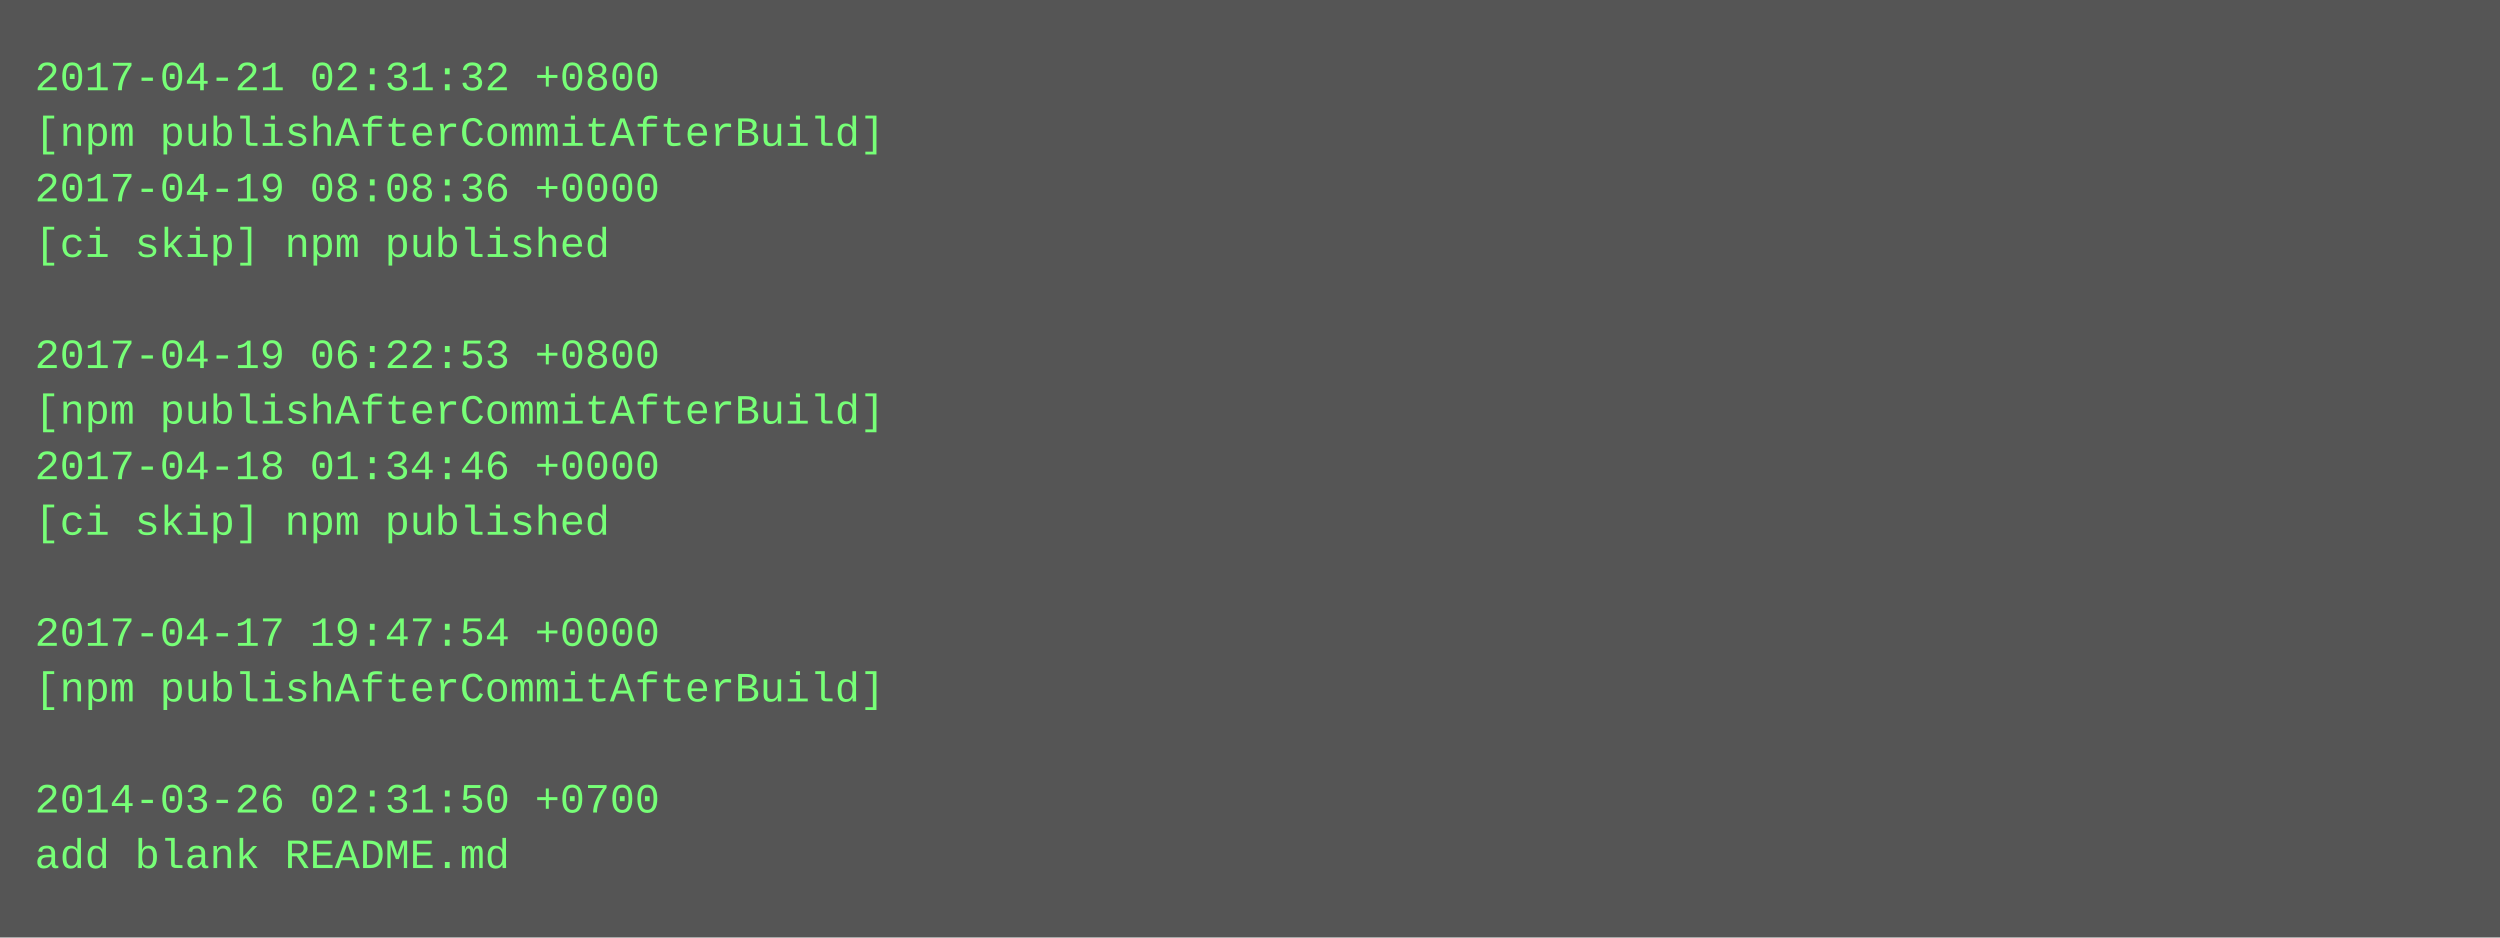
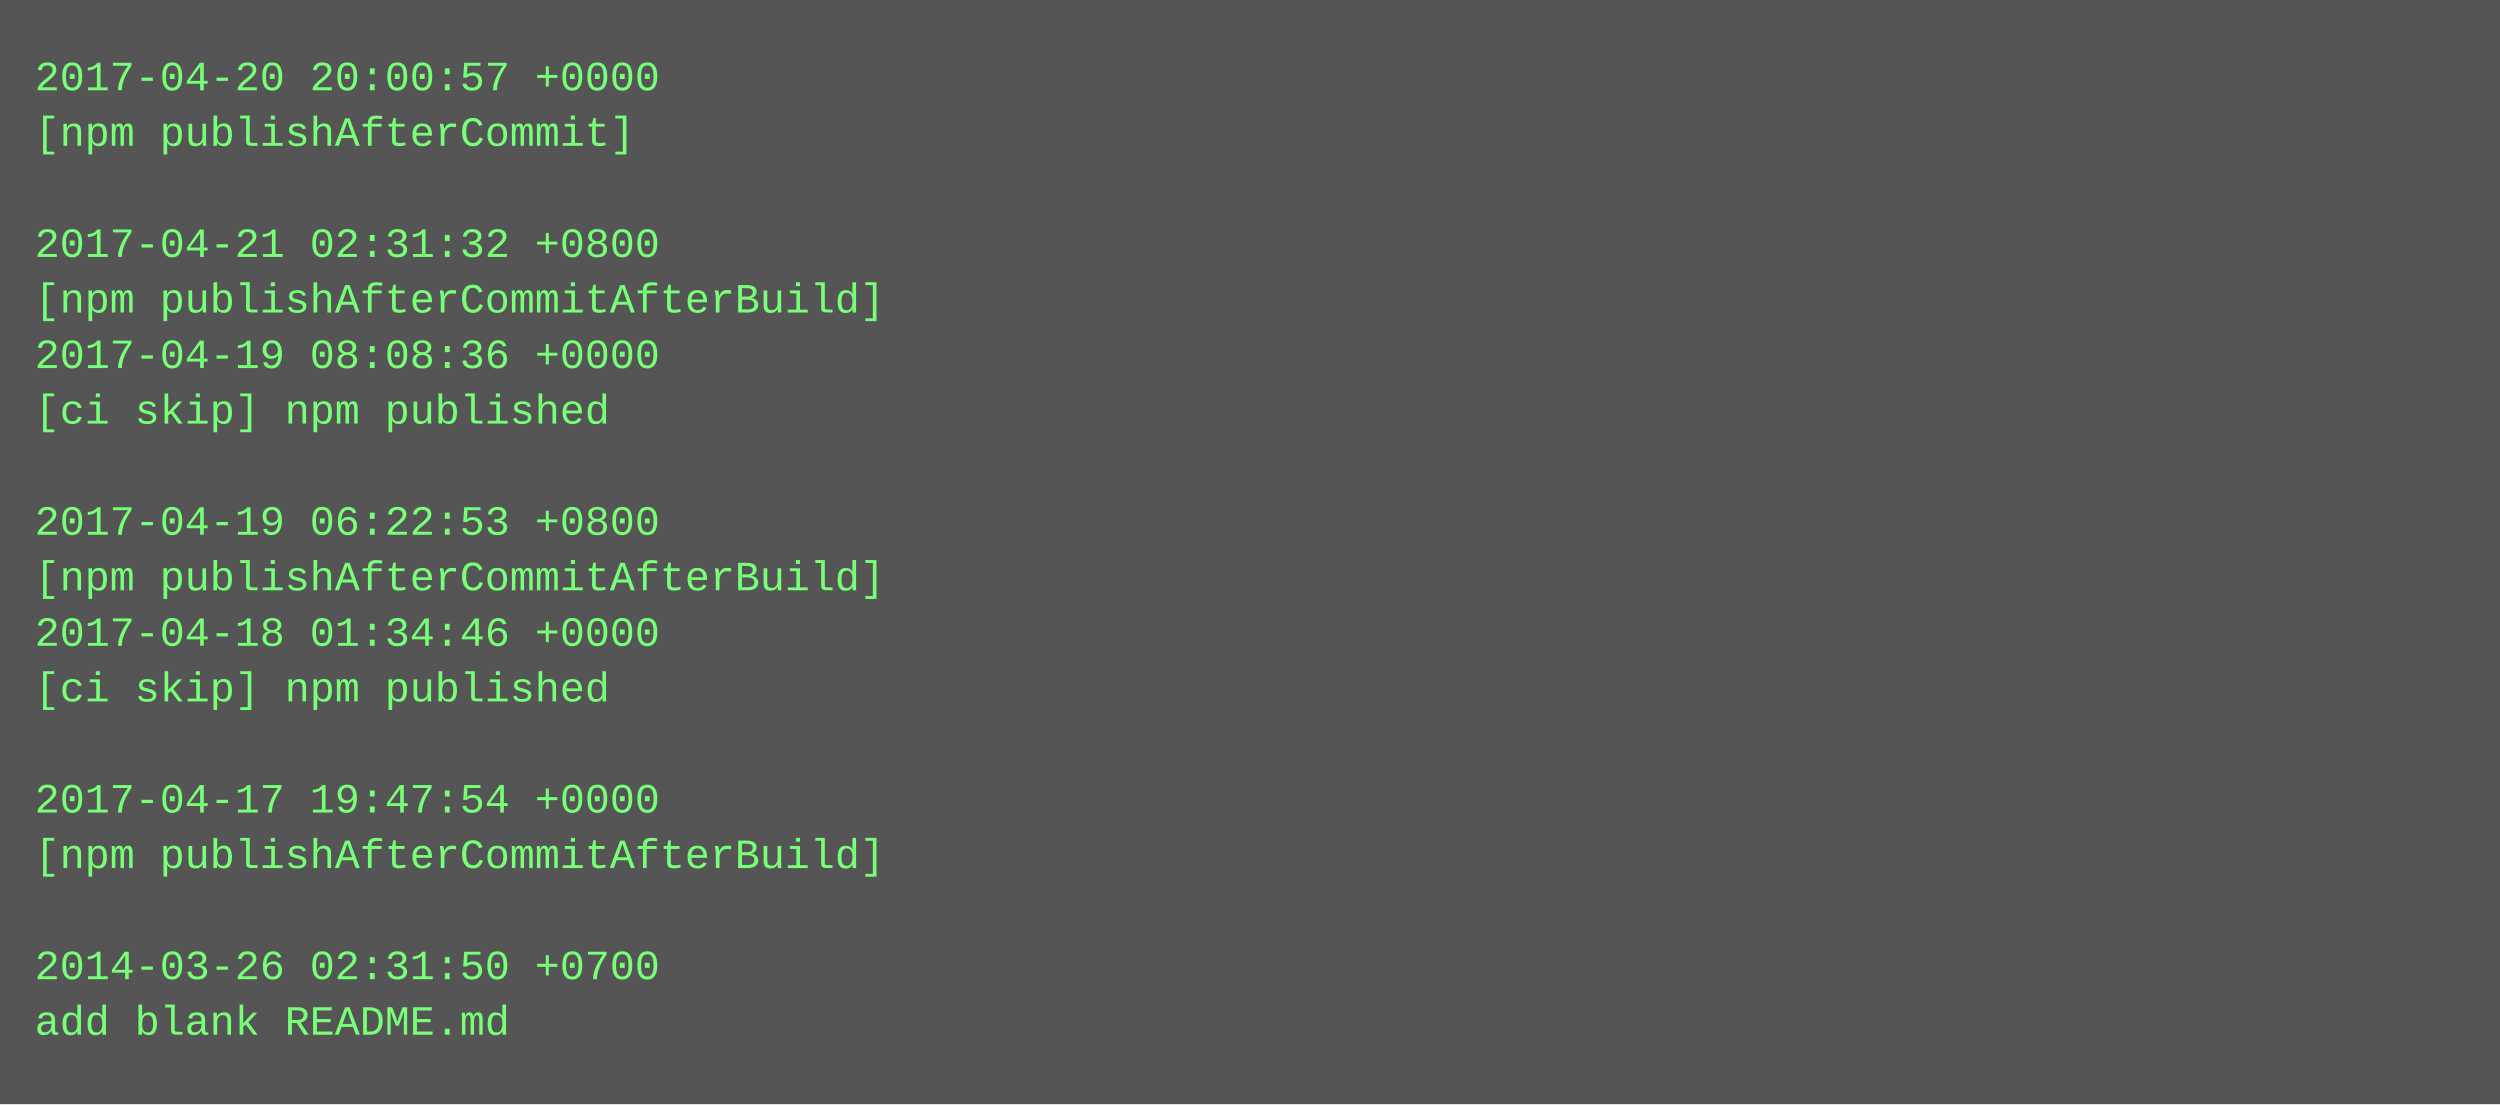
- <svg xmlns="http://www.w3.org/2000/svg" height="270" width="720">
-   <rect height="270" fill="#555" width="720" />
+ <svg xmlns="http://www.w3.org/2000/svg" height="318" width="720">
+   <rect height="318" fill="#555" width="720" />
  <text fill="#7f7" font-family="Courier New" font-size="12" xml:space="preserve">
-     <tspan x="10" y="26">2017-04-21 02:31:32 +0800</tspan>
-     <tspan x="10" y="42">[npm publishAfterCommitAfterBuild]</tspan>
-     <tspan x="10" y="58">2017-04-19 08:08:36 +0000</tspan>
-     <tspan x="10" y="74">[ci skip] npm published</tspan>
-     <tspan x="10" y="90" />
-     <tspan x="10" y="106">2017-04-19 06:22:53 +0800</tspan>
-     <tspan x="10" y="122">[npm publishAfterCommitAfterBuild]</tspan>
-     <tspan x="10" y="138">2017-04-18 01:34:46 +0000</tspan>
-     <tspan x="10" y="154">[ci skip] npm published</tspan>
-     <tspan x="10" y="170" />
-     <tspan x="10" y="186">2017-04-17 19:47:54 +0000</tspan>
-     <tspan x="10" y="202">[npm publishAfterCommitAfterBuild]</tspan>
+     <tspan x="10" y="26">2017-04-20 20:00:57 +0000</tspan>
+     <tspan x="10" y="42">[npm publishAfterCommit]</tspan>
+     <tspan x="10" y="58" />
+     <tspan x="10" y="74">2017-04-21 02:31:32 +0800</tspan>
+     <tspan x="10" y="90">[npm publishAfterCommitAfterBuild]</tspan>
+     <tspan x="10" y="106">2017-04-19 08:08:36 +0000</tspan>
+     <tspan x="10" y="122">[ci skip] npm published</tspan>
+     <tspan x="10" y="138" />
+     <tspan x="10" y="154">2017-04-19 06:22:53 +0800</tspan>
+     <tspan x="10" y="170">[npm publishAfterCommitAfterBuild]</tspan>
+     <tspan x="10" y="186">2017-04-18 01:34:46 +0000</tspan>
+     <tspan x="10" y="202">[ci skip] npm published</tspan>
    <tspan x="10" y="218" />
-     <tspan x="10" y="234">2014-03-26 02:31:50 +0700</tspan>
-     <tspan x="10" y="250">add blank README.md</tspan>
+     <tspan x="10" y="234">2017-04-17 19:47:54 +0000</tspan>
+     <tspan x="10" y="250">[npm publishAfterCommitAfterBuild]</tspan>
+     <tspan x="10" y="266" />
+     <tspan x="10" y="282">2014-03-26 02:31:50 +0700</tspan>
+     <tspan x="10" y="298">add blank README.md</tspan>
  </text>
</svg>
